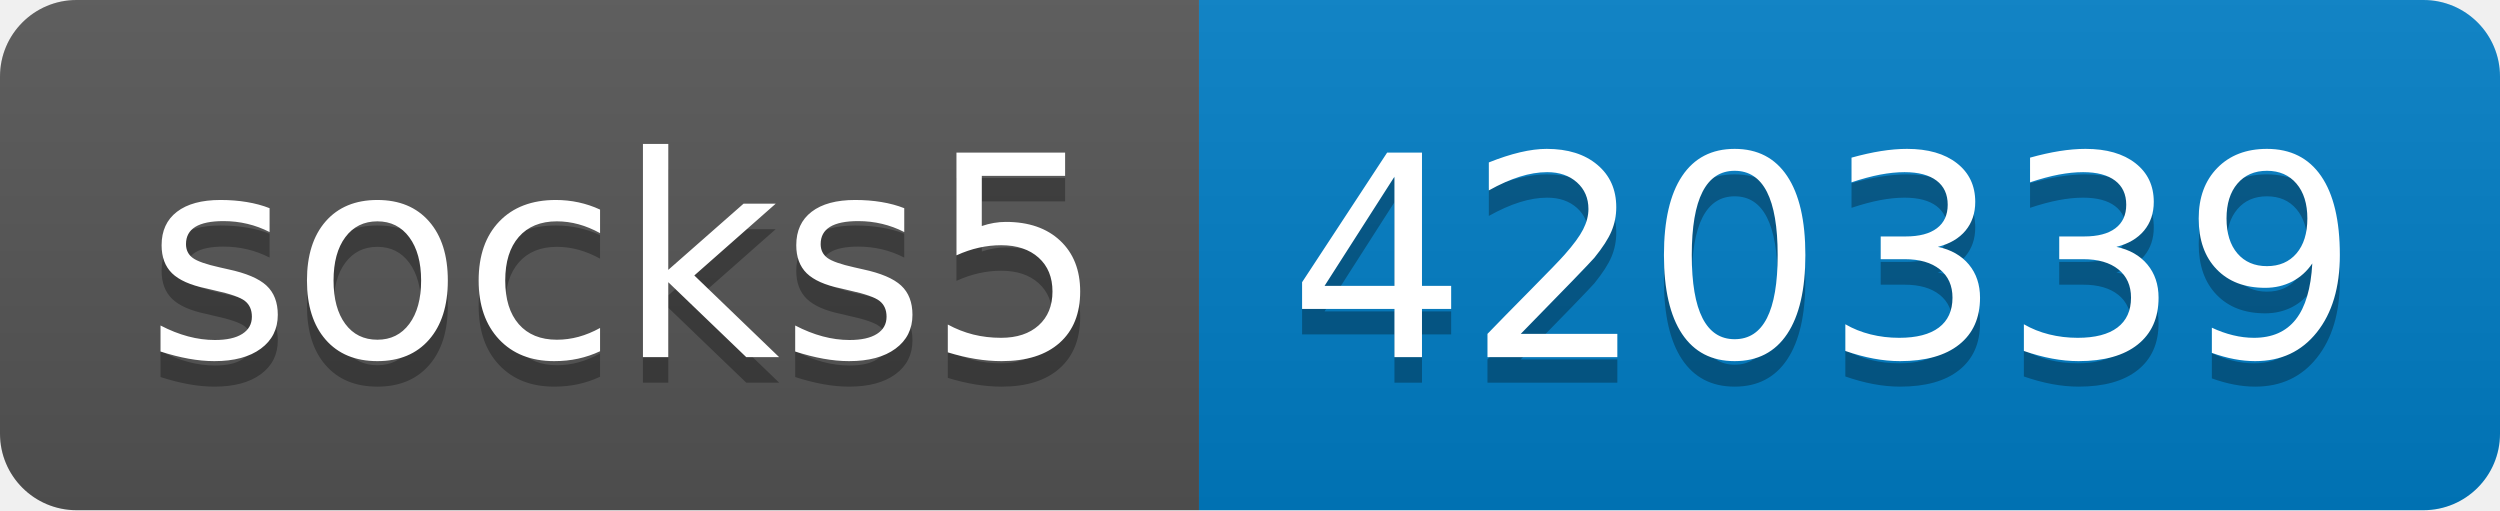
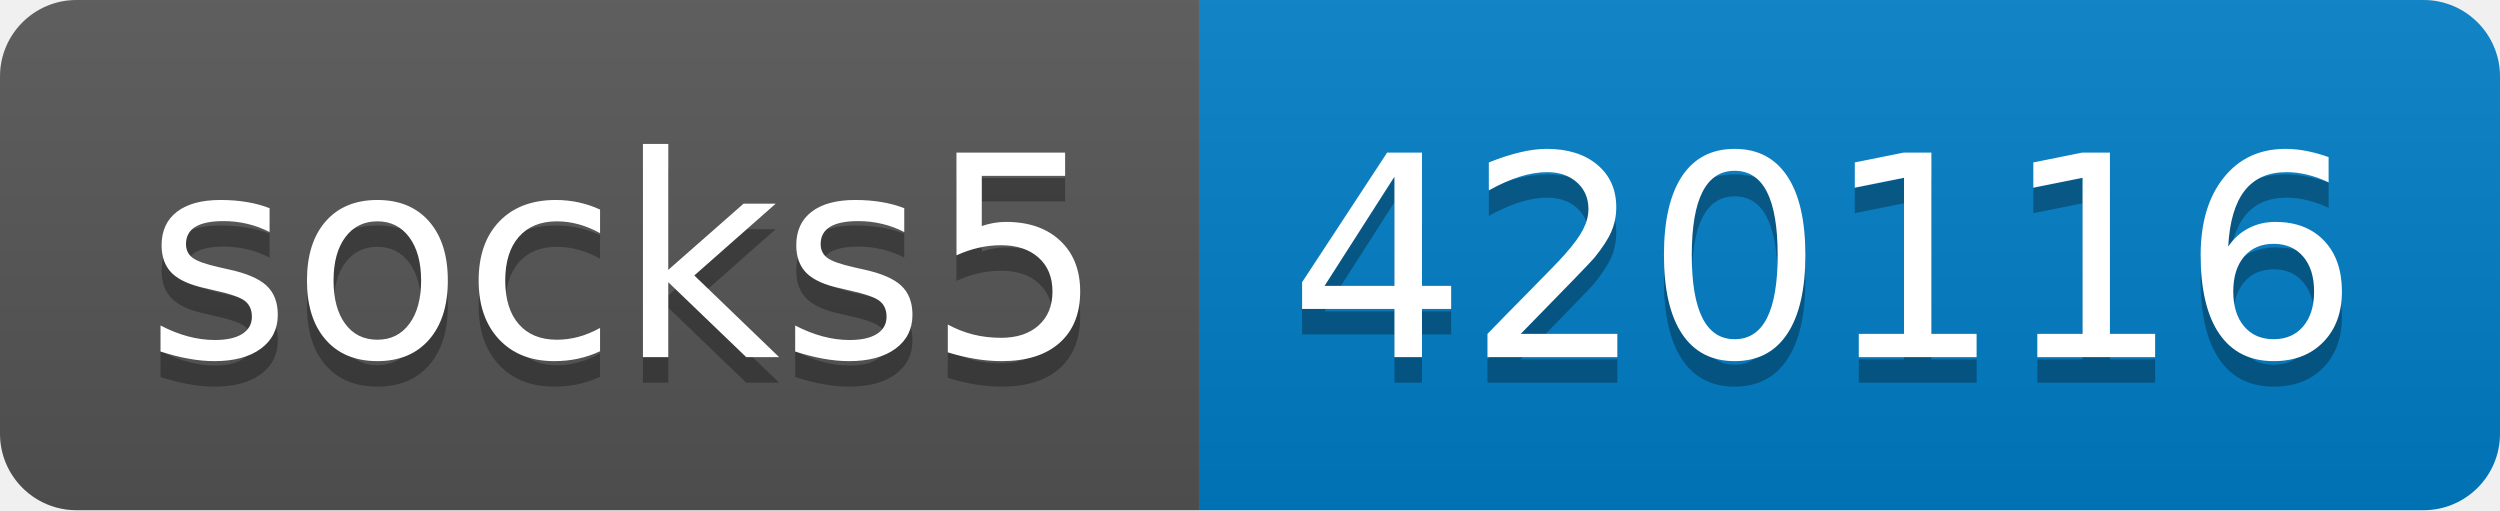
- <svg xmlns="http://www.w3.org/2000/svg" width="98" height="20" role="img" aria-label="socks5: 420339">
+ <svg xmlns="http://www.w3.org/2000/svg" width="98" height="20" role="img" aria-label="socks5: 420116">
  <linearGradient id="s" x2="0" y2="100%">
    <stop offset="0" stop-color="#bbb" stop-opacity=".1" />
    <stop offset="1" stop-opacity=".1" />
  </linearGradient>
  <clipPath id="r">
    <rect width="98" height="20" rx="3" fill="#fff" />
  </clipPath>
  <g clip-path="url(#r)">
    <rect width="47" height="20" fill="#555" />
    <rect x="47" width="51" height="20" fill="#007ec6" />
    <rect width="98" height="20" fill="url(#s)" />
  </g>
  <g fill="#fff" text-anchor="middle" font-family="Verdana,Geneva,DejaVu Sans,sans-serif" text-rendering="geometricPrecision" font-size="110">
    <text aria-hidden="true" x="245" y="150" fill="#010101" fill-opacity=".3" transform="scale(.1)" textLength="370">socks5</text>
    <text x="245" y="140" transform="scale(.1)" fill="#fff" textLength="370">socks5</text>
-     <text aria-hidden="true" x="715" y="150" fill="#010101" fill-opacity=".3" transform="scale(.1)" textLength="410">420339</text>
-     <text x="715" y="140" transform="scale(.1)" fill="#fff" textLength="410">420339</text>
+     <text aria-hidden="true" x="715" y="150" fill="#010101" fill-opacity=".3" transform="scale(.1)" textLength="410">420116</text>
+     <text x="715" y="140" transform="scale(.1)" fill="#fff" textLength="410">420116</text>
  </g>
</svg>
